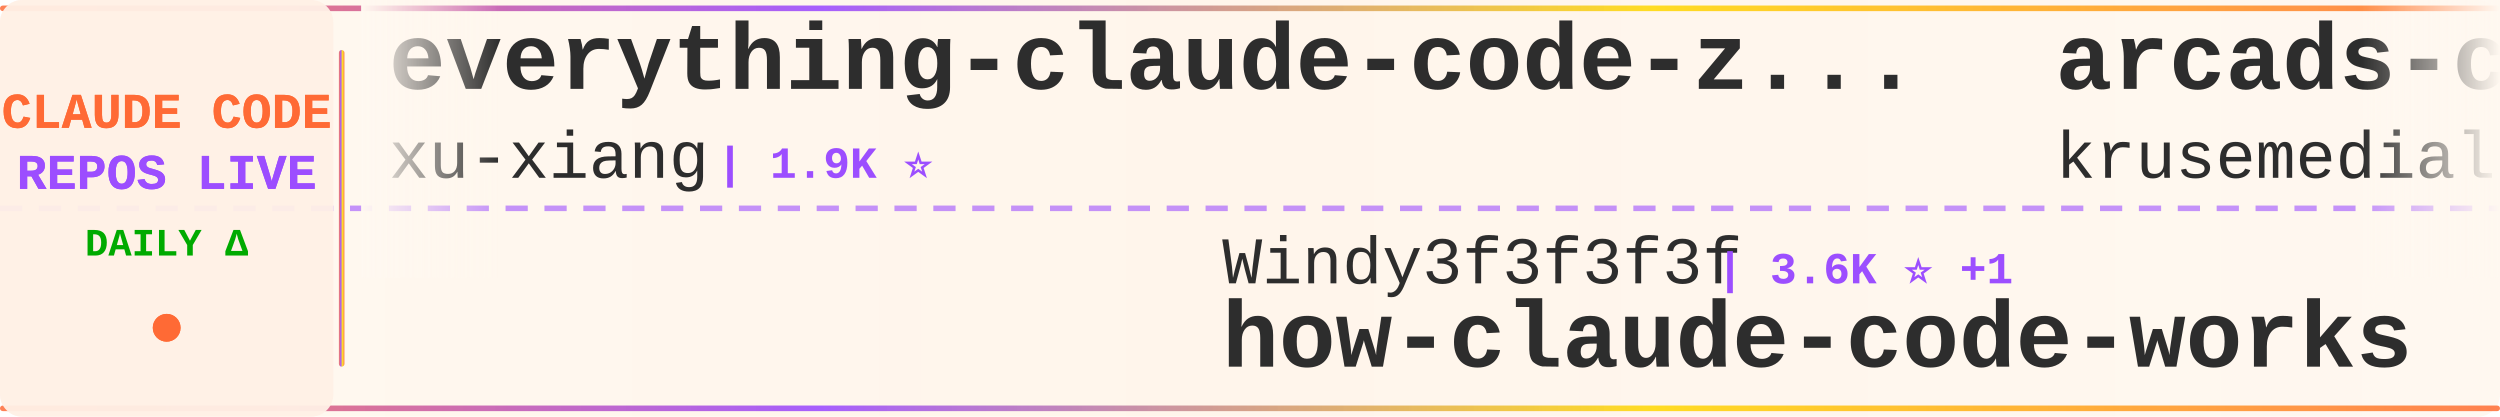
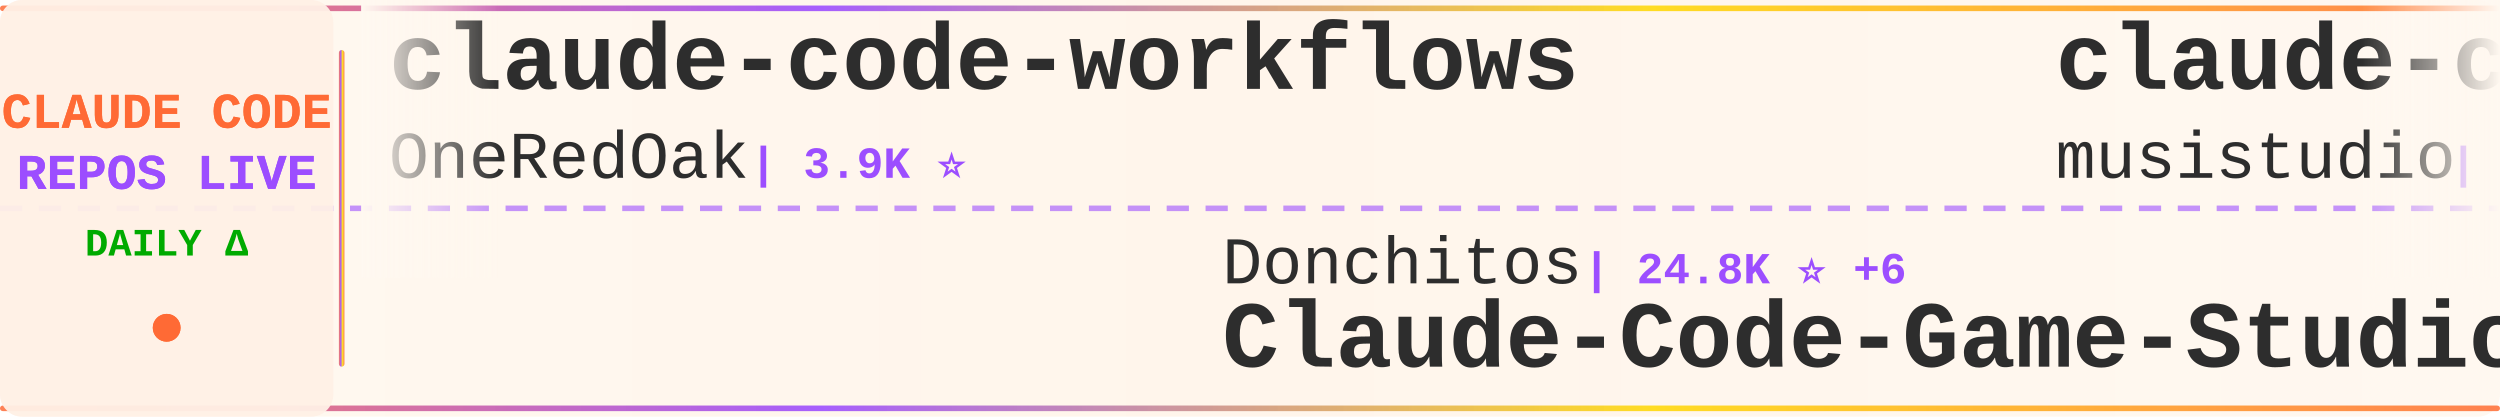
<svg xmlns="http://www.w3.org/2000/svg" width="900" height="150">
  <defs>
    <linearGradient id="tickerBg" x1="0%" y1="0%" x2="100%" y2="0%">
      <stop offset="0%" style="stop-color:#fff8f0;stop-opacity:0.98" />
      <stop offset="50%" style="stop-color:#fff5eb;stop-opacity:1" />
      <stop offset="100%" style="stop-color:#fff8f0;stop-opacity:0.98" />
    </linearGradient>
    <linearGradient id="borderGrad" x1="0%" y1="0%" x2="100%" y2="0%">
      <stop offset="0%" style="stop-color:#FF6B35;stop-opacity:0.85">
        <animate attributeName="stop-opacity" values="0.85;1;0.85" dur="2s" repeatCount="indefinite" />
      </stop>
      <stop offset="33%" style="stop-color:#9C4EFF;stop-opacity:0.9">
        <animate attributeName="stop-opacity" values="0.9;1;0.9" dur="2.2s" repeatCount="indefinite" />
      </stop>
      <stop offset="66%" style="stop-color:#FFD700;stop-opacity:0.85">
        <animate attributeName="stop-opacity" values="0.85;1;0.85" dur="1.8s" repeatCount="indefinite" />
      </stop>
      <stop offset="100%" style="stop-color:#FF6B35;stop-opacity:0.85">
        <animate attributeName="stop-opacity" values="0.85;1;0.85" dur="2s" repeatCount="indefinite" />
      </stop>
    </linearGradient>
    <filter id="textGlow">
      <feGaussianBlur stdDeviation="0.15" result="coloredBlur" />
      <feMerge>
        <feMergeNode in="coloredBlur" />
        <feMergeNode in="SourceGraphic" />
      </feMerge>
    </filter>
    <filter id="metricGlow">
      <feGaussianBlur stdDeviation="0.2" result="coloredBlur" />
      <feMerge>
        <feMergeNode in="coloredBlur" />
        <feMergeNode in="SourceGraphic" />
      </feMerge>
    </filter>
    <linearGradient id="leftFade" x1="0%" y1="0%" x2="100%" y2="0%">
      <stop offset="0%" style="stop-color:#fff8f0;stop-opacity:1" />
      <stop offset="100%" style="stop-color:#fff8f0;stop-opacity:0" />
    </linearGradient>
    <linearGradient id="rightFade" x1="0%" y1="0%" x2="100%" y2="0%">
      <stop offset="0%" style="stop-color:#fff8f0;stop-opacity:0" />
      <stop offset="100%" style="stop-color:#fff8f0;stop-opacity:1" />
    </linearGradient>
  </defs>
  <rect width="900" height="150" fill="url(#tickerBg)" rx="8" />
  <rect x="0" y="2" width="900" height="2" fill="url(#borderGrad)" rx="1" />
  <rect x="0" y="146" width="900" height="2" fill="url(#borderGrad)" rx="1" />
  <line x1="0" y1="75" x2="900" y2="75" stroke="#9C4EFF" stroke-width="2" stroke-dasharray="8 6" opacity="0.6" />
  <rect x="0" y="0" width="120" height="150" fill="#fff0e6" opacity="0.95" rx="8" />
  <text x="60" y="46" font-family="'Courier New', monospace" font-size="18" font-weight="bold" fill="#FF6B35" text-anchor="middle" filter="url(#textGlow)">
    CLAUDE CODE
  </text>
  <text x="60" y="68" font-family="'Courier New', monospace" font-size="18" font-weight="bold" fill="#9C4EFF" text-anchor="middle" filter="url(#textGlow)">
    REPOS LIVE
  </text>
  <text x="60" y="92" font-family="'Courier New', monospace" font-size="14" font-weight="bold" fill="#00aa00" text-anchor="middle">
    DAILY Δ
  </text>
  <circle cx="60" cy="118" r="5" fill="#FF6B35" filter="url(#metricGlow)">
    <animate attributeName="r" values="4;6;4" dur="1.5s" repeatCount="indefinite" />
    <animate attributeName="opacity" values="0.6;1;0.6" dur="1.5s" repeatCount="indefinite" />
  </circle>
  <rect x="122" y="18" width="2" height="114" fill="url(#borderGrad)" rx="1" />
  <clipPath id="tickerClip">
    <rect x="130" y="0" width="770" height="150" />
  </clipPath>
  <g clip-path="url(#tickerClip)">
    <g id="tickerItems">
      <animateTransform attributeName="transform" attributeType="XML" type="translate" from="0 0" to="-3000 0" dur="54s" repeatCount="indefinite" />
      <g transform="translate(0, 0)">
-         <text x="140" y="32" font-family="'Courier New', monospace" font-size="34" font-weight="bold" fill="#2d2d2d">everything-claude-code-z...</text>
-         <text x="140" y="64" font-family="'Courier New', monospace" font-size="24" font-weight="normal" fill="#2d2d2d" opacity="1.0">xu-xiang</text>
-         <text x="258" y="64" font-family="'Courier New', monospace" font-size="16" font-weight="bold" fill="#9C4EFF"> | 1.9K ⭐</text>
+         <text x="140" y="32" font-family="'Courier New', monospace" font-size="34" font-weight="bold" fill="#2d2d2d">claude-code-workflows</text>
+         <text x="140" y="64" font-family="'Courier New', monospace" font-size="24" font-weight="normal" fill="#2d2d2d" opacity="1.0">OneRedOak</text>
+         <text x="270" y="64" font-family="'Courier New', monospace" font-size="16" font-weight="bold" fill="#9C4EFF"> | 3.9K ⭐</text>
      </g>
      <g transform="translate(300, 0)">
-         <text x="140" y="102" font-family="'Courier New', monospace" font-size="24" font-weight="normal" fill="#2d2d2d" opacity="1.0">Windy3f3f3f3f</text>
-         <text x="318" y="102" font-family="'Courier New', monospace" font-size="16" font-weight="bold" fill="#9C4EFF"> | 3.6K ⭐ +1</text>
-         <text x="140" y="132" font-family="'Courier New', monospace" font-size="34" font-weight="bold" fill="#2d2d2d">how-claude-code-works</text>
+         <text x="140" y="102" font-family="'Courier New', monospace" font-size="24" font-weight="normal" fill="#2d2d2d" opacity="1.0">Donchitos</text>
+         <text x="270" y="102" font-family="'Courier New', monospace" font-size="16" font-weight="bold" fill="#9C4EFF"> | 24.8K ⭐ +6</text>
+         <text x="140" y="132" font-family="'Courier New', monospace" font-size="34" font-weight="bold" fill="#2d2d2d">Claude-Code-Game-Studios</text>
      </g>
      <g transform="translate(600, 0)">
+         <text x="140" y="32" font-family="'Courier New', monospace" font-size="34" font-weight="bold" fill="#2d2d2d">claude-code-router</text>
+         <text x="140" y="64" font-family="'Courier New', monospace" font-size="24" font-weight="normal" fill="#2d2d2d" opacity="1.0">musistudio</text>
+         <text x="282" y="64" font-family="'Courier New', monospace" font-size="16" font-weight="bold" fill="#9C4EFF"> | 37.1K ⭐ +3</text>
+       </g>
+       <g transform="translate(900, 0)">
+         <text x="140" y="102" font-family="'Courier New', monospace" font-size="24" font-weight="normal" fill="#2d2d2d" opacity="1.0">frankbria</text>
+         <text x="270" y="102" font-family="'Courier New', monospace" font-size="16" font-weight="bold" fill="#9C4EFF"> | 9.6K ⭐ +1</text>
+         <text x="140" y="132" font-family="'Courier New', monospace" font-size="34" font-weight="bold" fill="#2d2d2d">ralph-claude-code</text>
+       </g>
+       <g transform="translate(1200, 0)">
        <text x="140" y="32" font-family="'Courier New', monospace" font-size="34" font-weight="bold" fill="#2d2d2d">arcads-claude-code</text>
        <text x="140" y="64" font-family="'Courier New', monospace" font-size="24" font-weight="normal" fill="#2d2d2d" opacity="1.0">krusemediallc</text>
-         <text x="318" y="64" font-family="'Courier New', monospace" font-size="16" font-weight="bold" fill="#9C4EFF"> | 1.5K ⭐</text>
+         <text x="318" y="64" font-family="'Courier New', monospace" font-size="16" font-weight="bold" fill="#9C4EFF"> | 1.5K ⭐ +1</text>
      </g>
-       <g transform="translate(900, 0)">
+       <g transform="translate(1500, 0)">
+         <text x="140" y="102" font-family="'Courier New', monospace" font-size="24" font-weight="normal" fill="#2d2d2d" opacity="1.0">777genius</text>
+         <text x="270" y="102" font-family="'Courier New', monospace" font-size="16" font-weight="bold" fill="#9C4EFF"> | 930 ⭐</text>
+         <text x="140" y="132" font-family="'Courier New', monospace" font-size="34" font-weight="bold" fill="#2d2d2d">claude-code-source-code</text>
+       </g>
+       <g transform="translate(1800, 0)">
+         <text x="140" y="32" font-family="'Courier New', monospace" font-size="34" font-weight="bold" fill="#2d2d2d">Claude-code</text>
+         <text x="140" y="64" font-family="'Courier New', monospace" font-size="24" font-weight="normal" fill="#2d2d2d" opacity="1.0">fazxes</text>
+         <text x="234" y="64" font-family="'Courier New', monospace" font-size="16" font-weight="bold" fill="#9C4EFF"> | 236 ⭐</text>
+       </g>
+       <g transform="translate(2100, 0)">
        <text x="140" y="102" font-family="'Courier New', monospace" font-size="24" font-weight="normal" fill="#2d2d2d" opacity="1.0">VoltAgent</text>
-         <text x="270" y="102" font-family="'Courier New', monospace" font-size="16" font-weight="bold" fill="#9C4EFF"> | 24.9K ⭐ +5</text>
+         <text x="270" y="102" font-family="'Courier New', monospace" font-size="16" font-weight="bold" fill="#9C4EFF"> | 24.9K ⭐ +1</text>
        <text x="140" y="132" font-family="'Courier New', monospace" font-size="34" font-weight="bold" fill="#2d2d2d">awesome-claude-code-suba...</text>
      </g>
-       <g transform="translate(1200, 0)">
-         <text x="140" y="32" font-family="'Courier New', monospace" font-size="34" font-weight="bold" fill="#2d2d2d">awesome-claude-code</text>
-         <text x="140" y="64" font-family="'Courier New', monospace" font-size="24" font-weight="normal" fill="#2d2d2d" opacity="1.0">jqueryscript</text>
-         <text x="306" y="64" font-family="'Courier New', monospace" font-size="16" font-weight="bold" fill="#9C4EFF"> | 508 ⭐</text>
+       <g transform="translate(2400, 0)">
+         <text x="140" y="32" font-family="'Courier New', monospace" font-size="34" font-weight="bold" fill="#2d2d2d">claude-code-security-rev...</text>
+         <text x="140" y="64" font-family="'Courier New', monospace" font-size="24" font-weight="normal" fill="#2d2d2d" opacity="1.0">anthropics</text>
+         <text x="282" y="64" font-family="'Courier New', monospace" font-size="16" font-weight="bold" fill="#9C4EFF"> | 6.2K ⭐</text>
      </g>
-       <g transform="translate(1500, 0)">
+       <g transform="translate(2700, 0)">
+         <text x="140" y="102" font-family="'Courier New', monospace" font-size="24" font-weight="normal" fill="#2d2d2d" opacity="1.0">LING71671</text>
+         <text x="270" y="102" font-family="'Courier New', monospace" font-size="16" font-weight="bold" fill="#9C4EFF"> | 947 ⭐</text>
+         <text x="140" y="132" font-family="'Courier New', monospace" font-size="34" font-weight="bold" fill="#2d2d2d">Open-ClaudeCode</text>
+       </g>
+       <g transform="translate(3000, 0)">
+         <text x="140" y="32" font-family="'Courier New', monospace" font-size="34" font-weight="bold" fill="#2d2d2d">claude-code-workflows</text>
+         <text x="140" y="64" font-family="'Courier New', monospace" font-size="24" font-weight="normal" fill="#2d2d2d" opacity="1.0">OneRedOak</text>
+         <text x="270" y="64" font-family="'Courier New', monospace" font-size="16" font-weight="bold" fill="#9C4EFF"> | 3.9K ⭐</text>
+       </g>
+       <g transform="translate(3300, 0)">
        <text x="140" y="102" font-family="'Courier New', monospace" font-size="24" font-weight="normal" fill="#2d2d2d" opacity="1.0">Donchitos</text>
-         <text x="270" y="102" font-family="'Courier New', monospace" font-size="16" font-weight="bold" fill="#9C4EFF"> | 24.8K ⭐ +4</text>
+         <text x="270" y="102" font-family="'Courier New', monospace" font-size="16" font-weight="bold" fill="#9C4EFF"> | 24.8K ⭐ +6</text>
        <text x="140" y="132" font-family="'Courier New', monospace" font-size="34" font-weight="bold" fill="#2d2d2d">Claude-Code-Game-Studios</text>
      </g>
-       <g transform="translate(1800, 0)">
-         <text x="140" y="32" font-family="'Courier New', monospace" font-size="34" font-weight="bold" fill="#2d2d2d">claude-code-source</text>
-         <text x="140" y="64" font-family="'Courier New', monospace" font-size="24" font-weight="normal" fill="#2d2d2d" opacity="1.0">hangsman</text>
-         <text x="258" y="64" font-family="'Courier New', monospace" font-size="16" font-weight="bold" fill="#9C4EFF"> | 793 ⭐</text>
-       </g>
-       <g transform="translate(2100, 0)">
-         <text x="140" y="102" font-family="'Courier New', monospace" font-size="24" font-weight="normal" fill="#2d2d2d" opacity="1.0">liuup</text>
-         <text x="222" y="102" font-family="'Courier New', monospace" font-size="16" font-weight="bold" fill="#9C4EFF"> | 3.9K ⭐</text>
-         <text x="140" y="132" font-family="'Courier New', monospace" font-size="34" font-weight="bold" fill="#2d2d2d">claude-code-analysis</text>
-       </g>
-       <g transform="translate(2400, 0)">
-         <text x="140" y="32" font-family="'Courier New', monospace" font-size="34" font-weight="bold" fill="#2d2d2d">my-claude-code-setup</text>
-         <text x="140" y="64" font-family="'Courier New', monospace" font-size="24" font-weight="normal" fill="#2d2d2d" opacity="1.0">centminmod</text>
-         <text x="282" y="64" font-family="'Courier New', monospace" font-size="16" font-weight="bold" fill="#9C4EFF"> | 2.6K ⭐</text>
-       </g>
-       <g transform="translate(2700, 0)">
-         <text x="140" y="102" font-family="'Courier New', monospace" font-size="24" font-weight="normal" fill="#2d2d2d" opacity="1.0">affaan-m</text>
-         <text x="258" y="102" font-family="'Courier New', monospace" font-size="16" font-weight="bold" fill="#9C4EFF"> | 250.5K ⭐ +265</text>
-         <text x="140" y="132" font-family="'Courier New', monospace" font-size="34" font-weight="bold" fill="#2d2d2d">ECC</text>
-       </g>
-       <g transform="translate(3000, 0)">
-         <text x="140" y="32" font-family="'Courier New', monospace" font-size="34" font-weight="bold" fill="#2d2d2d">everything-claude-code-z...</text>
-         <text x="140" y="64" font-family="'Courier New', monospace" font-size="24" font-weight="normal" fill="#2d2d2d" opacity="1.0">xu-xiang</text>
-         <text x="258" y="64" font-family="'Courier New', monospace" font-size="16" font-weight="bold" fill="#9C4EFF"> | 1.9K ⭐</text>
-       </g>
-       <g transform="translate(3300, 0)">
-         <text x="140" y="102" font-family="'Courier New', monospace" font-size="24" font-weight="normal" fill="#2d2d2d" opacity="1.0">Windy3f3f3f3f</text>
-         <text x="318" y="102" font-family="'Courier New', monospace" font-size="16" font-weight="bold" fill="#9C4EFF"> | 3.6K ⭐ +1</text>
-         <text x="140" y="132" font-family="'Courier New', monospace" font-size="34" font-weight="bold" fill="#2d2d2d">how-claude-code-works</text>
-       </g>
      <g transform="translate(3600, 0)">
-         <text x="140" y="32" font-family="'Courier New', monospace" font-size="34" font-weight="bold" fill="#2d2d2d">arcads-claude-code</text>
-         <text x="140" y="64" font-family="'Courier New', monospace" font-size="24" font-weight="normal" fill="#2d2d2d" opacity="1.0">krusemediallc</text>
-         <text x="318" y="64" font-family="'Courier New', monospace" font-size="16" font-weight="bold" fill="#9C4EFF"> | 1.5K ⭐</text>
+         <text x="140" y="32" font-family="'Courier New', monospace" font-size="34" font-weight="bold" fill="#2d2d2d">claude-code-router</text>
+         <text x="140" y="64" font-family="'Courier New', monospace" font-size="24" font-weight="normal" fill="#2d2d2d" opacity="1.0">musistudio</text>
+         <text x="282" y="64" font-family="'Courier New', monospace" font-size="16" font-weight="bold" fill="#9C4EFF"> | 37.1K ⭐ +3</text>
      </g>
      <g transform="translate(3900, 0)">
-         <text x="140" y="102" font-family="'Courier New', monospace" font-size="24" font-weight="normal" fill="#2d2d2d" opacity="1.0">VoltAgent</text>
-         <text x="270" y="102" font-family="'Courier New', monospace" font-size="16" font-weight="bold" fill="#9C4EFF"> | 24.9K ⭐ +5</text>
-         <text x="140" y="132" font-family="'Courier New', monospace" font-size="34" font-weight="bold" fill="#2d2d2d">awesome-claude-code-suba...</text>
+         <text x="140" y="102" font-family="'Courier New', monospace" font-size="24" font-weight="normal" fill="#2d2d2d" opacity="1.0">frankbria</text>
+         <text x="270" y="102" font-family="'Courier New', monospace" font-size="16" font-weight="bold" fill="#9C4EFF"> | 9.6K ⭐ +1</text>
+         <text x="140" y="132" font-family="'Courier New', monospace" font-size="34" font-weight="bold" fill="#2d2d2d">ralph-claude-code</text>
      </g>
    </g>
  </g>
  <rect x="130" y="0" width="50" height="100" fill="url(#leftFade)" />
  <rect x="850" y="0" width="50" height="100" fill="url(#rightFade)" />
</svg>
